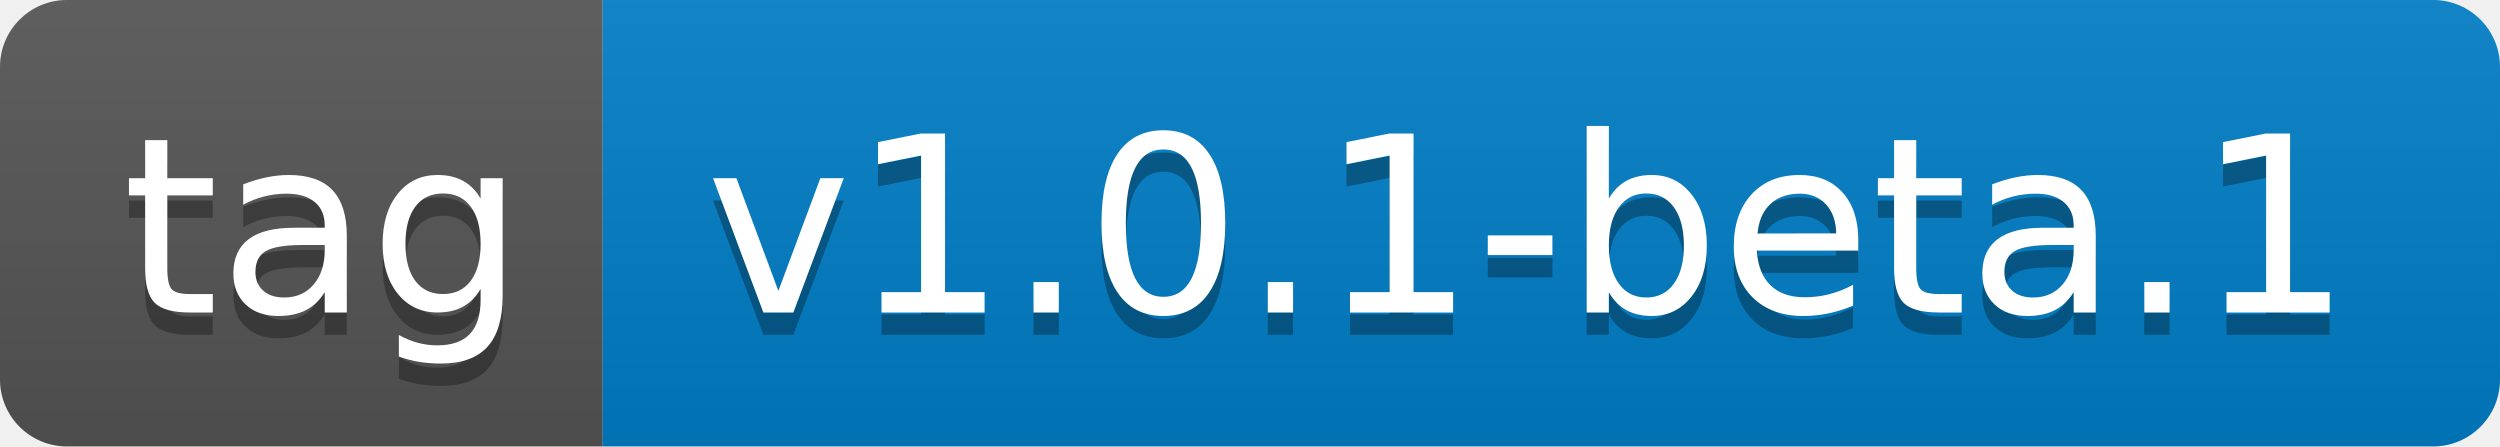
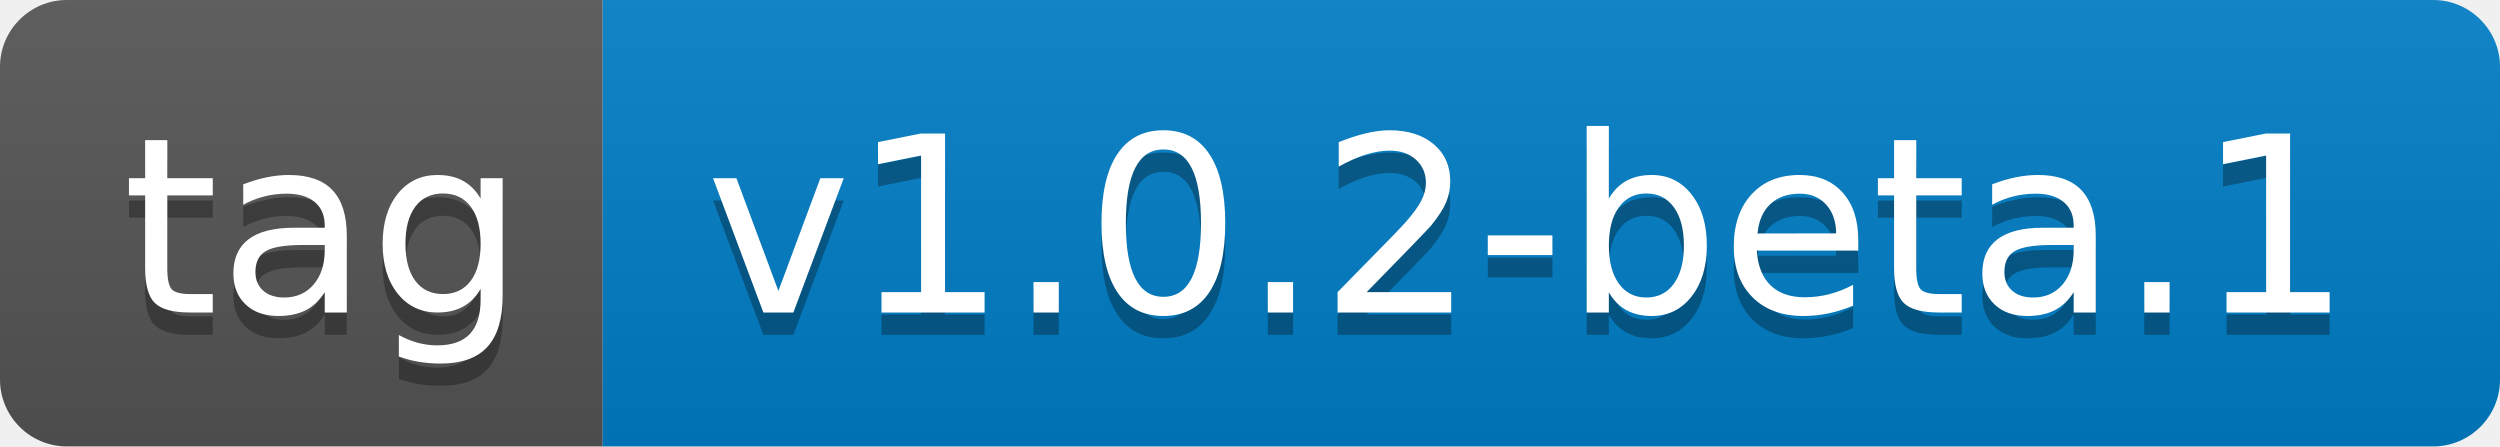
- <svg xmlns="http://www.w3.org/2000/svg" width="112" height="20" role="img" aria-label="tag: v1.0.1-beta.1">
+ <svg xmlns="http://www.w3.org/2000/svg" width="112" height="20" role="img" aria-label="tag: v1.0.2-beta.1">
  <linearGradient id="s" x2="0" y2="100%">
    <stop offset="0" stop-color="#bbb" stop-opacity=".1" />
    <stop offset="1" stop-opacity=".1" />
  </linearGradient>
  <clipPath id="r">
    <rect width="112" height="20" rx="3" fill="#fff" />
  </clipPath>
  <g clip-path="url(#r)">
    <rect width="27" height="20" fill="#555" />
    <rect x="27" width="85" height="20" fill="#007ec6" />
    <rect width="112" height="20" fill="url(#s)" />
  </g>
  <g fill="#fff" text-anchor="middle" font-family="Verdana,Geneva,DejaVu Sans,sans-serif" text-rendering="geometricPrecision" font-size="110">
    <text aria-hidden="true" x="145" y="150" fill="#010101" fill-opacity=".3" transform="scale(.1)" textLength="170">tag</text>
    <text x="145" y="140" transform="scale(.1)" fill="#fff" textLength="170">tag</text>
-     <text aria-hidden="true" x="685" y="150" fill="#010101" fill-opacity=".3" transform="scale(.1)" textLength="750">v1.0.1-beta.1</text>
-     <text x="685" y="140" transform="scale(.1)" fill="#fff" textLength="750">v1.0.1-beta.1</text>
+     <text aria-hidden="true" x="685" y="150" fill="#010101" fill-opacity=".3" transform="scale(.1)" textLength="750">v1.0.2-beta.1</text>
+     <text x="685" y="140" transform="scale(.1)" fill="#fff" textLength="750">v1.0.2-beta.1</text>
  </g>
</svg>
